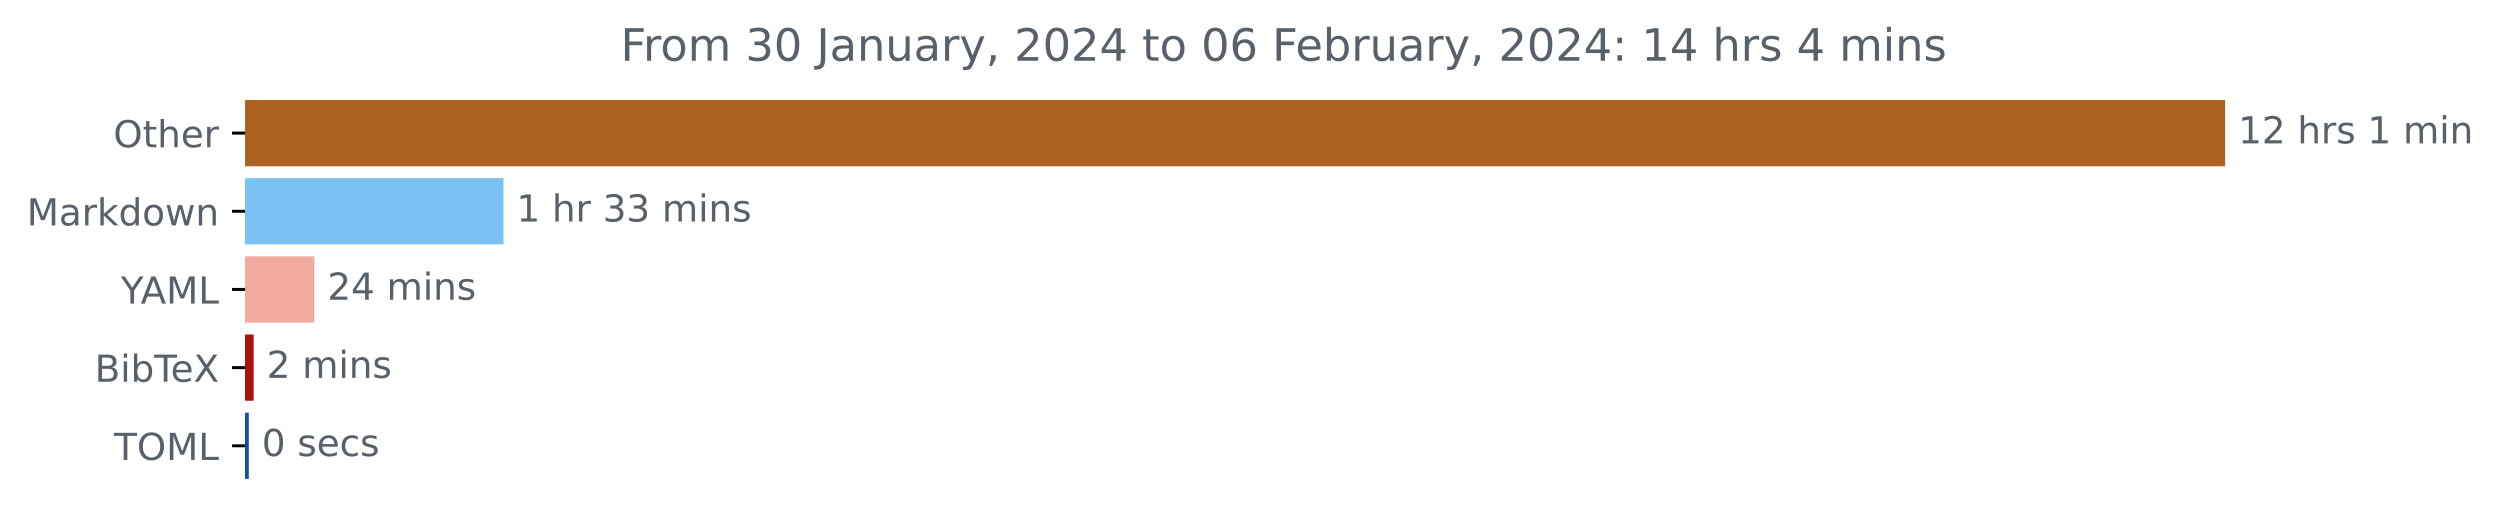
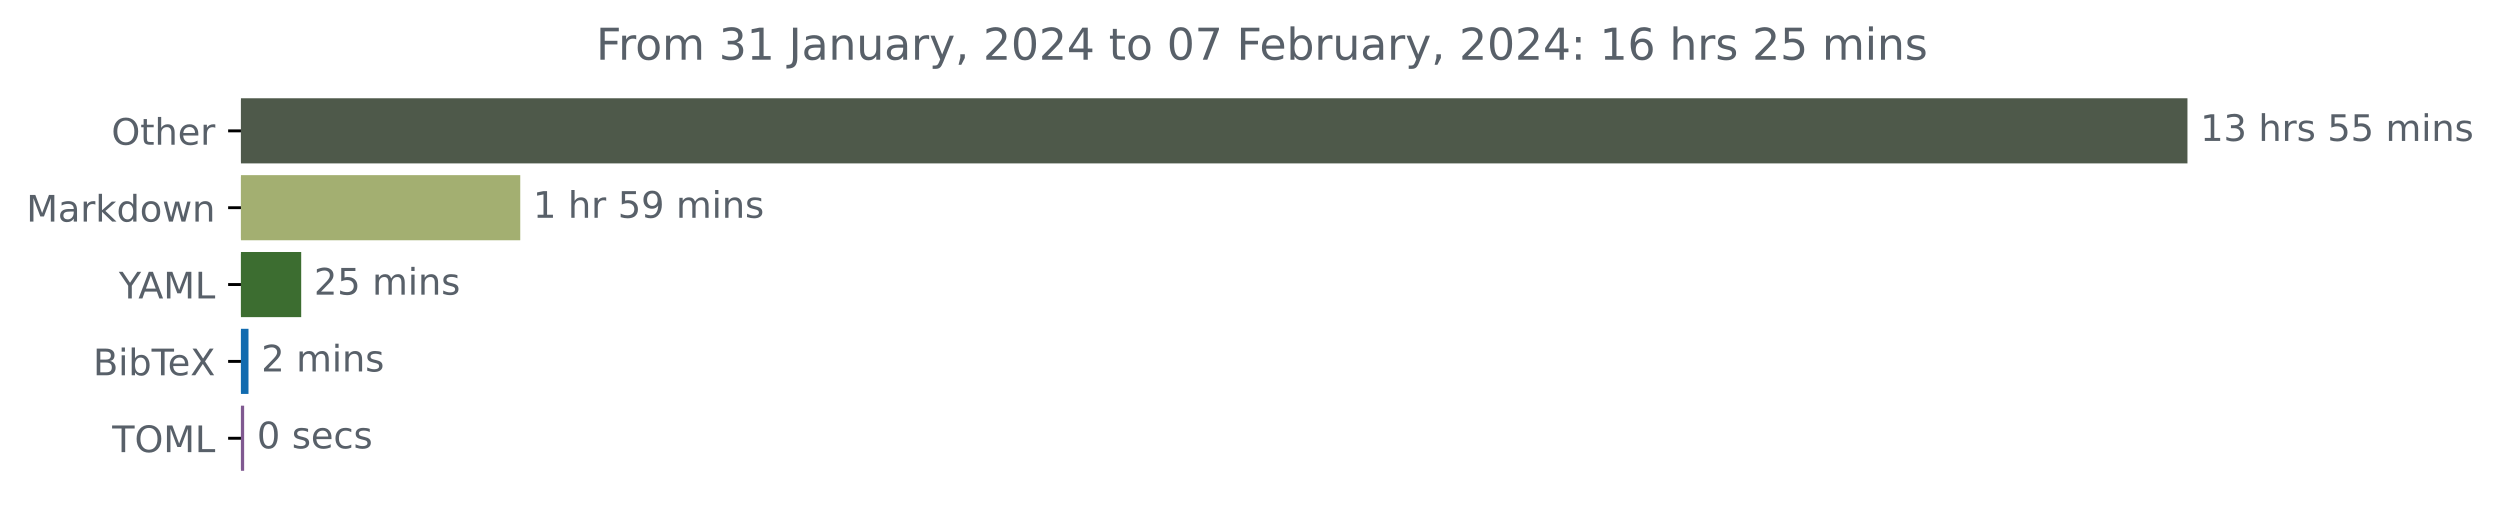
- <svg xmlns="http://www.w3.org/2000/svg" xmlns:xlink="http://www.w3.org/1999/xlink" width="671.605pt" height="140.398pt" viewBox="0 0 671.605 140.398" version="1.1">
+ <svg xmlns="http://www.w3.org/2000/svg" xmlns:xlink="http://www.w3.org/1999/xlink" width="683.177pt" height="140.398pt" viewBox="0 0 683.177 140.398" version="1.1">
  <defs>
    <style type="text/css">*{stroke-linejoin: round; stroke-linecap: butt}</style>
  </defs>
  <g id="figure_1">
    <g id="patch_1">
-       <path d="M 0 140.398  L 671.605 140.398  L 671.605 0  L 0 0  L 0 140.398  z " style="fill: none" />
+       <path d="M 0 140.398  L 683.177 140.398  L 683.177 0  L 0 0  L 0 140.398  z " style="fill: none" />
    </g>
    <g id="axes_1">
      <g id="patch_2">
-         <path d="M 65.841 27.358  L 597.269 27.358  L 597.269 44.158  L 65.841 44.158  z " clip-path="url(#pf27c2e132f)" style="fill: #ad6322; stroke: #ad6322; stroke-linejoin: miter" />
+         <path d="M 65.841 27.358  L 597.269 27.358  L 597.269 44.158  L 65.841 44.158  z " clip-path="url(#p9a660daa53)" style="fill: #4e594a; stroke: #4e594a; stroke-linejoin: miter" />
      </g>
      <g id="patch_3">
-         <path d="M 65.841 48.358  L 134.749 48.358  L 134.749 65.158  L 65.841 65.158  z " clip-path="url(#pf27c2e132f)" style="fill: #7ac2f4; stroke: #7ac2f4; stroke-linejoin: miter" />
+         <path d="M 65.841 48.358  L 141.67 48.358  L 141.67 65.158  L 65.841 65.158  z " clip-path="url(#p9a660daa53)" style="fill: #a3af71; stroke: #a3af71; stroke-linejoin: miter" />
      </g>
      <g id="patch_4">
-         <path d="M 65.841 69.358  L 83.938 69.358  L 83.938 86.158  L 65.841 86.158  z " clip-path="url(#pf27c2e132f)" style="fill: #f1ab9f; stroke: #f1ab9f; stroke-linejoin: miter" />
+         <path d="M 65.841 69.358  L 81.808 69.358  L 81.808 86.158  L 65.841 86.158  z " clip-path="url(#p9a660daa53)" style="fill: #3c6d30; stroke: #3c6d30; stroke-linejoin: miter" />
      </g>
      <g id="patch_5">
-         <path d="M 65.841 90.358  L 67.644 90.358  L 67.644 107.158  L 65.841 107.158  z " clip-path="url(#pf27c2e132f)" style="fill: #ae110b; stroke: #ae110b; stroke-linejoin: miter" />
+         <path d="M 65.841 90.358  L 67.406 90.358  L 67.406 107.158  L 65.841 107.158  z " clip-path="url(#p9a660daa53)" style="fill: #116baf; stroke: #116baf; stroke-linejoin: miter" />
      </g>
      <g id="patch_6">
-         <path d="M 65.841 111.358  L 66.338 111.358  L 66.338 128.158  L 65.841 128.158  z " clip-path="url(#pf27c2e132f)" style="fill: #0f4cae; stroke: #0f4cae; stroke-linejoin: miter" />
+         <path d="M 65.841 111.358  L 66.216 111.358  L 66.216 128.158  L 65.841 128.158  z " clip-path="url(#p9a660daa53)" style="fill: #805991; stroke: #805991; stroke-linejoin: miter" />
      </g>
      <g id="matplotlib.axis_1" />
      <g id="matplotlib.axis_2">
        <g id="ytick_1">
          <g id="line2d_1">
            <defs>
-               <path id="m9fc7f6cd22" d="M 0 0  L -3.5 0  " style="stroke: #000000; stroke-width: 0.8" />
+               <path id="mecae9a2b36" d="M 0 0  L -3.5 0  " style="stroke: #000000; stroke-width: 0.8" />
            </defs>
            <g>
-               <use xlink:href="#m9fc7f6cd22" x="65.841" y="35.758" style="stroke: #000000; stroke-width: 0.8" />
+               <use xlink:href="#mecae9a2b36" x="65.841" y="35.758" style="stroke: #000000; stroke-width: 0.8" />
            </g>
          </g>
          <g id="text_1">
            <g style="fill: #586069" transform="translate(30.44687 39.55734)scale(0.1 -0.1)">
              <defs>
                <path id="DejaVuSans-4f" d="M 2522 4238  Q 1834 4238 1429 3725  Q 1025 3213 1025 2328  Q 1025 1447 1429 934  Q 1834 422 2522 422  Q 3209 422 3611 934  Q 4013 1447 4013 2328  Q 4013 3213 3611 3725  Q 3209 4238 2522 4238  z M 2522 4750  Q 3503 4750 4090 4092  Q 4678 3434 4678 2328  Q 4678 1225 4090 567  Q 3503 -91 2522 -91  Q 1538 -91 948 565  Q 359 1222 359 2328  Q 359 3434 948 4092  Q 1538 4750 2522 4750  z " transform="scale(0.015625)" />
                <path id="DejaVuSans-74" d="M 1172 4494  L 1172 3500  L 2356 3500  L 2356 3053  L 1172 3053  L 1172 1153  Q 1172 725 1289 603  Q 1406 481 1766 481  L 2356 481  L 2356 0  L 1766 0  Q 1100 0 847 248  Q 594 497 594 1153  L 594 3053  L 172 3053  L 172 3500  L 594 3500  L 594 4494  L 1172 4494  z " transform="scale(0.015625)" />
                <path id="DejaVuSans-68" d="M 3513 2113  L 3513 0  L 2938 0  L 2938 2094  Q 2938 2591 2744 2837  Q 2550 3084 2163 3084  Q 1697 3084 1428 2787  Q 1159 2491 1159 1978  L 1159 0  L 581 0  L 581 4863  L 1159 4863  L 1159 2956  Q 1366 3272 1645 3428  Q 1925 3584 2291 3584  Q 2894 3584 3203 3211  Q 3513 2838 3513 2113  z " transform="scale(0.015625)" />
                <path id="DejaVuSans-65" d="M 3597 1894  L 3597 1613  L 953 1613  Q 991 1019 1311 708  Q 1631 397 2203 397  Q 2534 397 2845 478  Q 3156 559 3463 722  L 3463 178  Q 3153 47 2828 -22  Q 2503 -91 2169 -91  Q 1331 -91 842 396  Q 353 884 353 1716  Q 353 2575 817 3079  Q 1281 3584 2069 3584  Q 2775 3584 3186 3129  Q 3597 2675 3597 1894  z M 3022 2063  Q 3016 2534 2758 2815  Q 2500 3097 2075 3097  Q 1594 3097 1305 2825  Q 1016 2553 972 2059  L 3022 2063  z " transform="scale(0.015625)" />
                <path id="DejaVuSans-72" d="M 2631 2963  Q 2534 3019 2420 3045  Q 2306 3072 2169 3072  Q 1681 3072 1420 2755  Q 1159 2438 1159 1844  L 1159 0  L 581 0  L 581 3500  L 1159 3500  L 1159 2956  Q 1341 3275 1631 3429  Q 1922 3584 2338 3584  Q 2397 3584 2469 3576  Q 2541 3569 2628 3553  L 2631 2963  z " transform="scale(0.015625)" />
              </defs>
              <use xlink:href="#DejaVuSans-4f" />
              <use xlink:href="#DejaVuSans-74" x="78.711" />
              <use xlink:href="#DejaVuSans-68" x="117.92" />
              <use xlink:href="#DejaVuSans-65" x="181.299" />
              <use xlink:href="#DejaVuSans-72" x="242.822" />
            </g>
          </g>
        </g>
        <g id="ytick_2">
          <g id="line2d_2">
            <g>
-               <use xlink:href="#m9fc7f6cd22" x="65.841" y="56.758" style="stroke: #000000; stroke-width: 0.8" />
+               <use xlink:href="#mecae9a2b36" x="65.841" y="56.758" style="stroke: #000000; stroke-width: 0.8" />
            </g>
          </g>
          <g id="text_2">
            <g style="fill: #586069" transform="translate(7.2 60.55734)scale(0.1 -0.1)">
              <defs>
                <path id="DejaVuSans-4d" d="M 628 4666  L 1569 4666  L 2759 1491  L 3956 4666  L 4897 4666  L 4897 0  L 4281 0  L 4281 4097  L 3078 897  L 2444 897  L 1241 4097  L 1241 0  L 628 0  L 628 4666  z " transform="scale(0.015625)" />
                <path id="DejaVuSans-61" d="M 2194 1759  Q 1497 1759 1228 1600  Q 959 1441 959 1056  Q 959 750 1161 570  Q 1363 391 1709 391  Q 2188 391 2477 730  Q 2766 1069 2766 1631  L 2766 1759  L 2194 1759  z M 3341 1997  L 3341 0  L 2766 0  L 2766 531  Q 2569 213 2275 61  Q 1981 -91 1556 -91  Q 1019 -91 701 211  Q 384 513 384 1019  Q 384 1609 779 1909  Q 1175 2209 1959 2209  L 2766 2209  L 2766 2266  Q 2766 2663 2505 2880  Q 2244 3097 1772 3097  Q 1472 3097 1187 3025  Q 903 2953 641 2809  L 641 3341  Q 956 3463 1253 3523  Q 1550 3584 1831 3584  Q 2591 3584 2966 3190  Q 3341 2797 3341 1997  z " transform="scale(0.015625)" />
                <path id="DejaVuSans-6b" d="M 581 4863  L 1159 4863  L 1159 1991  L 2875 3500  L 3609 3500  L 1753 1863  L 3688 0  L 2938 0  L 1159 1709  L 1159 0  L 581 0  L 581 4863  z " transform="scale(0.015625)" />
                <path id="DejaVuSans-64" d="M 2906 2969  L 2906 4863  L 3481 4863  L 3481 0  L 2906 0  L 2906 525  Q 2725 213 2448 61  Q 2172 -91 1784 -91  Q 1150 -91 751 415  Q 353 922 353 1747  Q 353 2572 751 3078  Q 1150 3584 1784 3584  Q 2172 3584 2448 3432  Q 2725 3281 2906 2969  z M 947 1747  Q 947 1113 1208 752  Q 1469 391 1925 391  Q 2381 391 2643 752  Q 2906 1113 2906 1747  Q 2906 2381 2643 2742  Q 2381 3103 1925 3103  Q 1469 3103 1208 2742  Q 947 2381 947 1747  z " transform="scale(0.015625)" />
                <path id="DejaVuSans-6f" d="M 1959 3097  Q 1497 3097 1228 2736  Q 959 2375 959 1747  Q 959 1119 1226 758  Q 1494 397 1959 397  Q 2419 397 2687 759  Q 2956 1122 2956 1747  Q 2956 2369 2687 2733  Q 2419 3097 1959 3097  z M 1959 3584  Q 2709 3584 3137 3096  Q 3566 2609 3566 1747  Q 3566 888 3137 398  Q 2709 -91 1959 -91  Q 1206 -91 779 398  Q 353 888 353 1747  Q 353 2609 779 3096  Q 1206 3584 1959 3584  z " transform="scale(0.015625)" />
                <path id="DejaVuSans-77" d="M 269 3500  L 844 3500  L 1563 769  L 2278 3500  L 2956 3500  L 3675 769  L 4391 3500  L 4966 3500  L 4050 0  L 3372 0  L 2619 2869  L 1863 0  L 1184 0  L 269 3500  z " transform="scale(0.015625)" />
                <path id="DejaVuSans-6e" d="M 3513 2113  L 3513 0  L 2938 0  L 2938 2094  Q 2938 2591 2744 2837  Q 2550 3084 2163 3084  Q 1697 3084 1428 2787  Q 1159 2491 1159 1978  L 1159 0  L 581 0  L 581 3500  L 1159 3500  L 1159 2956  Q 1366 3272 1645 3428  Q 1925 3584 2291 3584  Q 2894 3584 3203 3211  Q 3513 2838 3513 2113  z " transform="scale(0.015625)" />
              </defs>
              <use xlink:href="#DejaVuSans-4d" />
              <use xlink:href="#DejaVuSans-61" x="86.279" />
              <use xlink:href="#DejaVuSans-72" x="147.559" />
              <use xlink:href="#DejaVuSans-6b" x="188.672" />
              <use xlink:href="#DejaVuSans-64" x="246.582" />
              <use xlink:href="#DejaVuSans-6f" x="310.059" />
              <use xlink:href="#DejaVuSans-77" x="371.24" />
              <use xlink:href="#DejaVuSans-6e" x="453.027" />
            </g>
          </g>
        </g>
        <g id="ytick_3">
          <g id="line2d_3">
            <g>
-               <use xlink:href="#m9fc7f6cd22" x="65.841" y="77.758" style="stroke: #000000; stroke-width: 0.8" />
+               <use xlink:href="#mecae9a2b36" x="65.841" y="77.758" style="stroke: #000000; stroke-width: 0.8" />
            </g>
          </g>
          <g id="text_3">
            <g style="fill: #586069" transform="translate(32.46719 81.55734)scale(0.1 -0.1)">
              <defs>
                <path id="DejaVuSans-59" d="M -13 4666  L 666 4666  L 1959 2747  L 3244 4666  L 3922 4666  L 2272 2222  L 2272 0  L 1638 0  L 1638 2222  L -13 4666  z " transform="scale(0.015625)" />
                <path id="DejaVuSans-41" d="M 2188 4044  L 1331 1722  L 3047 1722  L 2188 4044  z M 1831 4666  L 2547 4666  L 4325 0  L 3669 0  L 3244 1197  L 1141 1197  L 716 0  L 50 0  L 1831 4666  z " transform="scale(0.015625)" />
                <path id="DejaVuSans-4c" d="M 628 4666  L 1259 4666  L 1259 531  L 3531 531  L 3531 0  L 628 0  L 628 4666  z " transform="scale(0.015625)" />
              </defs>
              <use xlink:href="#DejaVuSans-59" />
              <use xlink:href="#DejaVuSans-41" x="53.334" />
              <use xlink:href="#DejaVuSans-4d" x="121.742" />
              <use xlink:href="#DejaVuSans-4c" x="208.021" />
            </g>
          </g>
        </g>
        <g id="ytick_4">
          <g id="line2d_4">
            <g>
-               <use xlink:href="#m9fc7f6cd22" x="65.841" y="98.758" style="stroke: #000000; stroke-width: 0.8" />
+               <use xlink:href="#mecae9a2b36" x="65.841" y="98.758" style="stroke: #000000; stroke-width: 0.8" />
            </g>
          </g>
          <g id="text_4">
            <g style="fill: #586069" transform="translate(25.44219 102.5573)scale(0.1 -0.1)">
              <defs>
                <path id="DejaVuSans-42" d="M 1259 2228  L 1259 519  L 2272 519  Q 2781 519 3026 730  Q 3272 941 3272 1375  Q 3272 1813 3026 2020  Q 2781 2228 2272 2228  L 1259 2228  z M 1259 4147  L 1259 2741  L 2194 2741  Q 2656 2741 2882 2914  Q 3109 3088 3109 3444  Q 3109 3797 2882 3972  Q 2656 4147 2194 4147  L 1259 4147  z M 628 4666  L 2241 4666  Q 2963 4666 3353 4366  Q 3744 4066 3744 3513  Q 3744 3084 3544 2831  Q 3344 2578 2956 2516  Q 3422 2416 3680 2098  Q 3938 1781 3938 1306  Q 3938 681 3513 340  Q 3088 0 2303 0  L 628 0  L 628 4666  z " transform="scale(0.015625)" />
                <path id="DejaVuSans-69" d="M 603 3500  L 1178 3500  L 1178 0  L 603 0  L 603 3500  z M 603 4863  L 1178 4863  L 1178 4134  L 603 4134  L 603 4863  z " transform="scale(0.015625)" />
                <path id="DejaVuSans-62" d="M 3116 1747  Q 3116 2381 2855 2742  Q 2594 3103 2138 3103  Q 1681 3103 1420 2742  Q 1159 2381 1159 1747  Q 1159 1113 1420 752  Q 1681 391 2138 391  Q 2594 391 2855 752  Q 3116 1113 3116 1747  z M 1159 2969  Q 1341 3281 1617 3432  Q 1894 3584 2278 3584  Q 2916 3584 3314 3078  Q 3713 2572 3713 1747  Q 3713 922 3314 415  Q 2916 -91 2278 -91  Q 1894 -91 1617 61  Q 1341 213 1159 525  L 1159 0  L 581 0  L 581 4863  L 1159 4863  L 1159 2969  z " transform="scale(0.015625)" />
                <path id="DejaVuSans-54" d="M -19 4666  L 3928 4666  L 3928 4134  L 2272 4134  L 2272 0  L 1638 0  L 1638 4134  L -19 4134  L -19 4666  z " transform="scale(0.015625)" />
                <path id="DejaVuSans-58" d="M 403 4666  L 1081 4666  L 2241 2931  L 3406 4666  L 4084 4666  L 2584 2425  L 4184 0  L 3506 0  L 2194 1984  L 872 0  L 191 0  L 1856 2491  L 403 4666  z " transform="scale(0.015625)" />
              </defs>
              <use xlink:href="#DejaVuSans-42" />
              <use xlink:href="#DejaVuSans-69" x="68.604" />
              <use xlink:href="#DejaVuSans-62" x="96.387" />
              <use xlink:href="#DejaVuSans-54" x="159.863" />
              <use xlink:href="#DejaVuSans-65" x="203.947" />
              <use xlink:href="#DejaVuSans-58" x="265.471" />
            </g>
          </g>
        </g>
        <g id="ytick_5">
          <g id="line2d_5">
            <g>
-               <use xlink:href="#m9fc7f6cd22" x="65.841" y="119.758" style="stroke: #000000; stroke-width: 0.8" />
+               <use xlink:href="#mecae9a2b36" x="65.841" y="119.758" style="stroke: #000000; stroke-width: 0.8" />
            </g>
          </g>
          <g id="text_5">
            <g style="fill: #586069" transform="translate(30.66094 123.5573)scale(0.1 -0.1)">
              <use xlink:href="#DejaVuSans-54" />
              <use xlink:href="#DejaVuSans-4f" x="61.084" />
              <use xlink:href="#DejaVuSans-4d" x="139.795" />
              <use xlink:href="#DejaVuSans-4c" x="226.074" />
            </g>
          </g>
        </g>
      </g>
      <g id="text_6">
        <g style="fill: #586069" transform="translate(601.2692 38.5175)scale(0.1 -0.1)">
          <defs>
            <path id="DejaVuSans-31" d="M 794 531  L 1825 531  L 1825 4091  L 703 3866  L 703 4441  L 1819 4666  L 2450 4666  L 2450 531  L 3481 531  L 3481 0  L 794 0  L 794 531  z " transform="scale(0.015625)" />
-             <path id="DejaVuSans-32" d="M 1228 531  L 3431 531  L 3431 0  L 469 0  L 469 531  Q 828 903 1448 1529  Q 2069 2156 2228 2338  Q 2531 2678 2651 2914  Q 2772 3150 2772 3378  Q 2772 3750 2511 3984  Q 2250 4219 1831 4219  Q 1534 4219 1204 4116  Q 875 4013 500 3803  L 500 4441  Q 881 4594 1212 4672  Q 1544 4750 1819 4750  Q 2544 4750 2975 4387  Q 3406 4025 3406 3419  Q 3406 3131 3298 2873  Q 3191 2616 2906 2266  Q 2828 2175 2409 1742  Q 1991 1309 1228 531  z " transform="scale(0.015625)" />
+             <path id="DejaVuSans-33" d="M 2597 2516  Q 3050 2419 3304 2112  Q 3559 1806 3559 1356  Q 3559 666 3084 287  Q 2609 -91 1734 -91  Q 1441 -91 1130 -33  Q 819 25 488 141  L 488 750  Q 750 597 1062 519  Q 1375 441 1716 441  Q 2309 441 2620 675  Q 2931 909 2931 1356  Q 2931 1769 2642 2001  Q 2353 2234 1838 2234  L 1294 2234  L 1294 2753  L 1863 2753  Q 2328 2753 2575 2939  Q 2822 3125 2822 3475  Q 2822 3834 2567 4026  Q 2313 4219 1838 4219  Q 1578 4219 1281 4162  Q 984 4106 628 3988  L 628 4550  Q 988 4650 1302 4700  Q 1616 4750 1894 4750  Q 2613 4750 3031 4423  Q 3450 4097 3450 3541  Q 3450 3153 3228 2886  Q 3006 2619 2597 2516  z " transform="scale(0.015625)" />
            <path id="DejaVuSans-20" transform="scale(0.015625)" />
            <path id="DejaVuSans-73" d="M 2834 3397  L 2834 2853  Q 2591 2978 2328 3040  Q 2066 3103 1784 3103  Q 1356 3103 1142 2972  Q 928 2841 928 2578  Q 928 2378 1081 2264  Q 1234 2150 1697 2047  L 1894 2003  Q 2506 1872 2764 1633  Q 3022 1394 3022 966  Q 3022 478 2636 193  Q 2250 -91 1575 -91  Q 1294 -91 989 -36  Q 684 19 347 128  L 347 722  Q 666 556 975 473  Q 1284 391 1588 391  Q 1994 391 2212 530  Q 2431 669 2431 922  Q 2431 1156 2273 1281  Q 2116 1406 1581 1522  L 1381 1569  Q 847 1681 609 1914  Q 372 2147 372 2553  Q 372 3047 722 3315  Q 1072 3584 1716 3584  Q 2034 3584 2315 3537  Q 2597 3491 2834 3397  z " transform="scale(0.015625)" />
+             <path id="DejaVuSans-35" d="M 691 4666  L 3169 4666  L 3169 4134  L 1269 4134  L 1269 2991  Q 1406 3038 1543 3061  Q 1681 3084 1819 3084  Q 2600 3084 3056 2656  Q 3513 2228 3513 1497  Q 3513 744 3044 326  Q 2575 -91 1722 -91  Q 1428 -91 1123 -41  Q 819 9 494 109  L 494 744  Q 775 591 1075 516  Q 1375 441 1709 441  Q 2250 441 2565 725  Q 2881 1009 2881 1497  Q 2881 1984 2565 2268  Q 2250 2553 1709 2553  Q 1456 2553 1204 2497  Q 953 2441 691 2322  L 691 4666  z " transform="scale(0.015625)" />
            <path id="DejaVuSans-6d" d="M 3328 2828  Q 3544 3216 3844 3400  Q 4144 3584 4550 3584  Q 5097 3584 5394 3201  Q 5691 2819 5691 2113  L 5691 0  L 5113 0  L 5113 2094  Q 5113 2597 4934 2840  Q 4756 3084 4391 3084  Q 3944 3084 3684 2787  Q 3425 2491 3425 1978  L 3425 0  L 2847 0  L 2847 2094  Q 2847 2600 2669 2842  Q 2491 3084 2119 3084  Q 1678 3084 1418 2786  Q 1159 2488 1159 1978  L 1159 0  L 581 0  L 581 3500  L 1159 3500  L 1159 2956  Q 1356 3278 1631 3431  Q 1906 3584 2284 3584  Q 2666 3584 2933 3390  Q 3200 3197 3328 2828  z " transform="scale(0.015625)" />
          </defs>
          <use xlink:href="#DejaVuSans-31" />
-           <use xlink:href="#DejaVuSans-32" x="63.623" />
+           <use xlink:href="#DejaVuSans-33" x="63.623" />
          <use xlink:href="#DejaVuSans-20" x="127.246" />
          <use xlink:href="#DejaVuSans-68" x="159.033" />
          <use xlink:href="#DejaVuSans-72" x="222.412" />
          <use xlink:href="#DejaVuSans-73" x="263.525" />
          <use xlink:href="#DejaVuSans-20" x="315.625" />
-           <use xlink:href="#DejaVuSans-31" x="347.412" />
-           <use xlink:href="#DejaVuSans-20" x="411.035" />
-           <use xlink:href="#DejaVuSans-6d" x="442.822" />
-           <use xlink:href="#DejaVuSans-69" x="540.234" />
-           <use xlink:href="#DejaVuSans-6e" x="568.018" />
+           <use xlink:href="#DejaVuSans-35" x="347.412" />
+           <use xlink:href="#DejaVuSans-35" x="411.035" />
+           <use xlink:href="#DejaVuSans-20" x="474.658" />
+           <use xlink:href="#DejaVuSans-6d" x="506.445" />
+           <use xlink:href="#DejaVuSans-69" x="603.857" />
+           <use xlink:href="#DejaVuSans-6e" x="631.641" />
+           <use xlink:href="#DejaVuSans-73" x="695.02" />
        </g>
      </g>
      <g id="text_7">
-         <g style="fill: #586069" transform="translate(138.7491 59.5175)scale(0.1 -0.1)">
-           <defs>
-             <path id="DejaVuSans-33" d="M 2597 2516  Q 3050 2419 3304 2112  Q 3559 1806 3559 1356  Q 3559 666 3084 287  Q 2609 -91 1734 -91  Q 1441 -91 1130 -33  Q 819 25 488 141  L 488 750  Q 750 597 1062 519  Q 1375 441 1716 441  Q 2309 441 2620 675  Q 2931 909 2931 1356  Q 2931 1769 2642 2001  Q 2353 2234 1838 2234  L 1294 2234  L 1294 2753  L 1863 2753  Q 2328 2753 2575 2939  Q 2822 3125 2822 3475  Q 2822 3834 2567 4026  Q 2313 4219 1838 4219  Q 1578 4219 1281 4162  Q 984 4106 628 3988  L 628 4550  Q 988 4650 1302 4700  Q 1616 4750 1894 4750  Q 2613 4750 3031 4423  Q 3450 4097 3450 3541  Q 3450 3153 3228 2886  Q 3006 2619 2597 2516  z " transform="scale(0.015625)" />
+         <g style="fill: #586069" transform="translate(145.6695 59.5175)scale(0.1 -0.1)">
+           <defs>
+             <path id="DejaVuSans-39" d="M 703 97  L 703 672  Q 941 559 1184 500  Q 1428 441 1663 441  Q 2288 441 2617 861  Q 2947 1281 2994 2138  Q 2813 1869 2534 1725  Q 2256 1581 1919 1581  Q 1219 1581 811 2004  Q 403 2428 403 3163  Q 403 3881 828 4315  Q 1253 4750 1959 4750  Q 2769 4750 3195 4129  Q 3622 3509 3622 2328  Q 3622 1225 3098 567  Q 2575 -91 1691 -91  Q 1453 -91 1209 -44  Q 966 3 703 97  z M 1959 2075  Q 2384 2075 2632 2365  Q 2881 2656 2881 3163  Q 2881 3666 2632 3958  Q 2384 4250 1959 4250  Q 1534 4250 1286 3958  Q 1038 3666 1038 3163  Q 1038 2656 1286 2365  Q 1534 2075 1959 2075  z " transform="scale(0.015625)" />
          </defs>
          <use xlink:href="#DejaVuSans-31" />
          <use xlink:href="#DejaVuSans-20" x="63.623" />
          <use xlink:href="#DejaVuSans-68" x="95.41" />
          <use xlink:href="#DejaVuSans-72" x="158.789" />
          <use xlink:href="#DejaVuSans-20" x="199.902" />
-           <use xlink:href="#DejaVuSans-33" x="231.689" />
-           <use xlink:href="#DejaVuSans-33" x="295.312" />
+           <use xlink:href="#DejaVuSans-35" x="231.689" />
+           <use xlink:href="#DejaVuSans-39" x="295.312" />
          <use xlink:href="#DejaVuSans-20" x="358.936" />
          <use xlink:href="#DejaVuSans-6d" x="390.723" />
          <use xlink:href="#DejaVuSans-69" x="488.135" />
          <use xlink:href="#DejaVuSans-6e" x="515.918" />
          <use xlink:href="#DejaVuSans-73" x="579.297" />
        </g>
      </g>
      <g id="text_8">
-         <g style="fill: #586069" transform="translate(87.93843 80.5175)scale(0.1 -0.1)">
-           <defs>
-             <path id="DejaVuSans-34" d="M 2419 4116  L 825 1625  L 2419 1625  L 2419 4116  z M 2253 4666  L 3047 4666  L 3047 1625  L 3713 1625  L 3713 1100  L 3047 1100  L 3047 0  L 2419 0  L 2419 1100  L 313 1100  L 313 1709  L 2253 4666  z " transform="scale(0.015625)" />
+         <g style="fill: #586069" transform="translate(85.8079 80.5175)scale(0.1 -0.1)">
+           <defs>
+             <path id="DejaVuSans-32" d="M 1228 531  L 3431 531  L 3431 0  L 469 0  L 469 531  Q 828 903 1448 1529  Q 2069 2156 2228 2338  Q 2531 2678 2651 2914  Q 2772 3150 2772 3378  Q 2772 3750 2511 3984  Q 2250 4219 1831 4219  Q 1534 4219 1204 4116  Q 875 4013 500 3803  L 500 4441  Q 881 4594 1212 4672  Q 1544 4750 1819 4750  Q 2544 4750 2975 4387  Q 3406 4025 3406 3419  Q 3406 3131 3298 2873  Q 3191 2616 2906 2266  Q 2828 2175 2409 1742  Q 1991 1309 1228 531  z " transform="scale(0.015625)" />
          </defs>
          <use xlink:href="#DejaVuSans-32" />
-           <use xlink:href="#DejaVuSans-34" x="63.623" />
+           <use xlink:href="#DejaVuSans-35" x="63.623" />
          <use xlink:href="#DejaVuSans-20" x="127.246" />
          <use xlink:href="#DejaVuSans-6d" x="159.033" />
          <use xlink:href="#DejaVuSans-69" x="256.445" />
          <use xlink:href="#DejaVuSans-6e" x="284.229" />
          <use xlink:href="#DejaVuSans-73" x="347.607" />
        </g>
      </g>
      <g id="text_9">
-         <g style="fill: #586069" transform="translate(71.64419 101.5175)scale(0.1 -0.1)">
+         <g style="fill: #586069" transform="translate(71.40604 101.5175)scale(0.1 -0.1)">
          <use xlink:href="#DejaVuSans-32" />
          <use xlink:href="#DejaVuSans-20" x="63.623" />
          <use xlink:href="#DejaVuSans-6d" x="95.41" />
          <use xlink:href="#DejaVuSans-69" x="192.822" />
          <use xlink:href="#DejaVuSans-6e" x="220.605" />
          <use xlink:href="#DejaVuSans-73" x="283.984" />
        </g>
      </g>
      <g id="text_10">
-         <g style="fill: #586069" transform="translate(70.33816 122.5175)scale(0.1 -0.1)">
+         <g style="fill: #586069" transform="translate(70.21633 122.5175)scale(0.1 -0.1)">
          <defs>
            <path id="DejaVuSans-30" d="M 2034 4250  Q 1547 4250 1301 3770  Q 1056 3291 1056 2328  Q 1056 1369 1301 889  Q 1547 409 2034 409  Q 2525 409 2770 889  Q 3016 1369 3016 2328  Q 3016 3291 2770 3770  Q 2525 4250 2034 4250  z M 2034 4750  Q 2819 4750 3233 4129  Q 3647 3509 3647 2328  Q 3647 1150 3233 529  Q 2819 -91 2034 -91  Q 1250 -91 836 529  Q 422 1150 422 2328  Q 422 3509 836 4129  Q 1250 4750 2034 4750  z " transform="scale(0.015625)" />
            <path id="DejaVuSans-63" d="M 3122 3366  L 3122 2828  Q 2878 2963 2633 3030  Q 2388 3097 2138 3097  Q 1578 3097 1268 2742  Q 959 2388 959 1747  Q 959 1106 1268 751  Q 1578 397 2138 397  Q 2388 397 2633 464  Q 2878 531 3122 666  L 3122 134  Q 2881 22 2623 -34  Q 2366 -91 2075 -91  Q 1284 -91 818 406  Q 353 903 353 1747  Q 353 2603 823 3093  Q 1294 3584 2113 3584  Q 2378 3584 2631 3529  Q 2884 3475 3122 3366  z " transform="scale(0.015625)" />
          </defs>
          <use xlink:href="#DejaVuSans-30" />
          <use xlink:href="#DejaVuSans-20" x="63.623" />
          <use xlink:href="#DejaVuSans-73" x="95.41" />
          <use xlink:href="#DejaVuSans-65" x="147.51" />
          <use xlink:href="#DejaVuSans-63" x="209.033" />
          <use xlink:href="#DejaVuSans-73" x="264.014" />
        </g>
      </g>
      <g id="text_11">
-         <g style="fill: #586069" transform="translate(166.7147 16.31812)scale(0.12 -0.12)">
+         <g style="fill: #586069" transform="translate(162.8972 16.31812)scale(0.12 -0.12)">
          <defs>
            <path id="DejaVuSans-46" d="M 628 4666  L 3309 4666  L 3309 4134  L 1259 4134  L 1259 2759  L 3109 2759  L 3109 2228  L 1259 2228  L 1259 0  L 628 0  L 628 4666  z " transform="scale(0.015625)" />
            <path id="DejaVuSans-4a" d="M 628 4666  L 1259 4666  L 1259 325  Q 1259 -519 939 -900  Q 619 -1281 -91 -1281  L -331 -1281  L -331 -750  L -134 -750  Q 284 -750 456 -515  Q 628 -281 628 325  L 628 4666  z " transform="scale(0.015625)" />
            <path id="DejaVuSans-75" d="M 544 1381  L 544 3500  L 1119 3500  L 1119 1403  Q 1119 906 1312 657  Q 1506 409 1894 409  Q 2359 409 2629 706  Q 2900 1003 2900 1516  L 2900 3500  L 3475 3500  L 3475 0  L 2900 0  L 2900 538  Q 2691 219 2414 64  Q 2138 -91 1772 -91  Q 1169 -91 856 284  Q 544 659 544 1381  z M 1991 3584  L 1991 3584  z " transform="scale(0.015625)" />
            <path id="DejaVuSans-79" d="M 2059 -325  Q 1816 -950 1584 -1140  Q 1353 -1331 966 -1331  L 506 -1331  L 506 -850  L 844 -850  Q 1081 -850 1212 -737  Q 1344 -625 1503 -206  L 1606 56  L 191 3500  L 800 3500  L 1894 763  L 2988 3500  L 3597 3500  L 2059 -325  z " transform="scale(0.015625)" />
            <path id="DejaVuSans-2c" d="M 750 794  L 1409 794  L 1409 256  L 897 -744  L 494 -744  L 750 256  L 750 794  z " transform="scale(0.015625)" />
+             <path id="DejaVuSans-34" d="M 2419 4116  L 825 1625  L 2419 1625  L 2419 4116  z M 2253 4666  L 3047 4666  L 3047 1625  L 3713 1625  L 3713 1100  L 3047 1100  L 3047 0  L 2419 0  L 2419 1100  L 313 1100  L 313 1709  L 2253 4666  z " transform="scale(0.015625)" />
+             <path id="DejaVuSans-37" d="M 525 4666  L 3525 4666  L 3525 4397  L 1831 0  L 1172 0  L 2766 4134  L 525 4134  L 525 4666  z " transform="scale(0.015625)" />
+             <path id="DejaVuSans-3a" d="M 750 794  L 1409 794  L 1409 0  L 750 0  L 750 794  z M 750 3309  L 1409 3309  L 1409 2516  L 750 2516  L 750 3309  z " transform="scale(0.015625)" />
            <path id="DejaVuSans-36" d="M 2113 2584  Q 1688 2584 1439 2293  Q 1191 2003 1191 1497  Q 1191 994 1439 701  Q 1688 409 2113 409  Q 2538 409 2786 701  Q 3034 994 3034 1497  Q 3034 2003 2786 2293  Q 2538 2584 2113 2584  z M 3366 4563  L 3366 3988  Q 3128 4100 2886 4159  Q 2644 4219 2406 4219  Q 1781 4219 1451 3797  Q 1122 3375 1075 2522  Q 1259 2794 1537 2939  Q 1816 3084 2150 3084  Q 2853 3084 3261 2657  Q 3669 2231 3669 1497  Q 3669 778 3244 343  Q 2819 -91 2113 -91  Q 1303 -91 875 529  Q 447 1150 447 2328  Q 447 3434 972 4092  Q 1497 4750 2381 4750  Q 2619 4750 2861 4703  Q 3103 4656 3366 4563  z " transform="scale(0.015625)" />
-             <path id="DejaVuSans-3a" d="M 750 794  L 1409 794  L 1409 0  L 750 0  L 750 794  z M 750 3309  L 1409 3309  L 1409 2516  L 750 2516  L 750 3309  z " transform="scale(0.015625)" />
          </defs>
          <use xlink:href="#DejaVuSans-46" />
          <use xlink:href="#DejaVuSans-72" x="50.27" />
          <use xlink:href="#DejaVuSans-6f" x="89.133" />
          <use xlink:href="#DejaVuSans-6d" x="150.314" />
          <use xlink:href="#DejaVuSans-20" x="247.727" />
          <use xlink:href="#DejaVuSans-33" x="279.514" />
-           <use xlink:href="#DejaVuSans-30" x="343.137" />
+           <use xlink:href="#DejaVuSans-31" x="343.137" />
          <use xlink:href="#DejaVuSans-20" x="406.76" />
          <use xlink:href="#DejaVuSans-4a" x="438.547" />
          <use xlink:href="#DejaVuSans-61" x="468.039" />
          <use xlink:href="#DejaVuSans-6e" x="529.318" />
          <use xlink:href="#DejaVuSans-75" x="592.697" />
          <use xlink:href="#DejaVuSans-61" x="656.076" />
          <use xlink:href="#DejaVuSans-72" x="717.355" />
          <use xlink:href="#DejaVuSans-79" x="758.469" />
          <use xlink:href="#DejaVuSans-2c" x="817.648" />
          <use xlink:href="#DejaVuSans-20" x="849.436" />
          <use xlink:href="#DejaVuSans-32" x="881.223" />
          <use xlink:href="#DejaVuSans-30" x="944.846" />
          <use xlink:href="#DejaVuSans-32" x="1008.469" />
          <use xlink:href="#DejaVuSans-34" x="1072.092" />
          <use xlink:href="#DejaVuSans-20" x="1135.715" />
          <use xlink:href="#DejaVuSans-74" x="1167.502" />
          <use xlink:href="#DejaVuSans-6f" x="1206.711" />
          <use xlink:href="#DejaVuSans-20" x="1267.893" />
          <use xlink:href="#DejaVuSans-30" x="1299.68" />
-           <use xlink:href="#DejaVuSans-36" x="1363.303" />
+           <use xlink:href="#DejaVuSans-37" x="1363.303" />
          <use xlink:href="#DejaVuSans-20" x="1426.926" />
          <use xlink:href="#DejaVuSans-46" x="1458.713" />
          <use xlink:href="#DejaVuSans-65" x="1510.732" />
          <use xlink:href="#DejaVuSans-62" x="1572.256" />
          <use xlink:href="#DejaVuSans-72" x="1635.732" />
          <use xlink:href="#DejaVuSans-75" x="1676.846" />
          <use xlink:href="#DejaVuSans-61" x="1740.225" />
          <use xlink:href="#DejaVuSans-72" x="1801.504" />
          <use xlink:href="#DejaVuSans-79" x="1842.617" />
          <use xlink:href="#DejaVuSans-2c" x="1901.797" />
          <use xlink:href="#DejaVuSans-20" x="1933.584" />
          <use xlink:href="#DejaVuSans-32" x="1965.371" />
          <use xlink:href="#DejaVuSans-30" x="2028.994" />
          <use xlink:href="#DejaVuSans-32" x="2092.617" />
          <use xlink:href="#DejaVuSans-34" x="2156.24" />
          <use xlink:href="#DejaVuSans-3a" x="2219.863" />
          <use xlink:href="#DejaVuSans-20" x="2253.555" />
          <use xlink:href="#DejaVuSans-31" x="2285.342" />
-           <use xlink:href="#DejaVuSans-34" x="2348.965" />
+           <use xlink:href="#DejaVuSans-36" x="2348.965" />
          <use xlink:href="#DejaVuSans-20" x="2412.588" />
          <use xlink:href="#DejaVuSans-68" x="2444.375" />
          <use xlink:href="#DejaVuSans-72" x="2507.754" />
          <use xlink:href="#DejaVuSans-73" x="2548.867" />
          <use xlink:href="#DejaVuSans-20" x="2600.967" />
-           <use xlink:href="#DejaVuSans-34" x="2632.754" />
-           <use xlink:href="#DejaVuSans-20" x="2696.377" />
-           <use xlink:href="#DejaVuSans-6d" x="2728.164" />
-           <use xlink:href="#DejaVuSans-69" x="2825.576" />
-           <use xlink:href="#DejaVuSans-6e" x="2853.359" />
-           <use xlink:href="#DejaVuSans-73" x="2916.738" />
+           <use xlink:href="#DejaVuSans-32" x="2632.754" />
+           <use xlink:href="#DejaVuSans-35" x="2696.377" />
+           <use xlink:href="#DejaVuSans-20" x="2760" />
+           <use xlink:href="#DejaVuSans-6d" x="2791.787" />
+           <use xlink:href="#DejaVuSans-69" x="2889.199" />
+           <use xlink:href="#DejaVuSans-6e" x="2916.982" />
+           <use xlink:href="#DejaVuSans-73" x="2980.361" />
        </g>
      </g>
    </g>
  </g>
  <defs>
-     <clipPath id="pf27c2e132f">
+     <clipPath id="p9a660daa53">
      <rect x="65.841" y="22.318" width="558" height="110.88" />
    </clipPath>
  </defs>
</svg>
